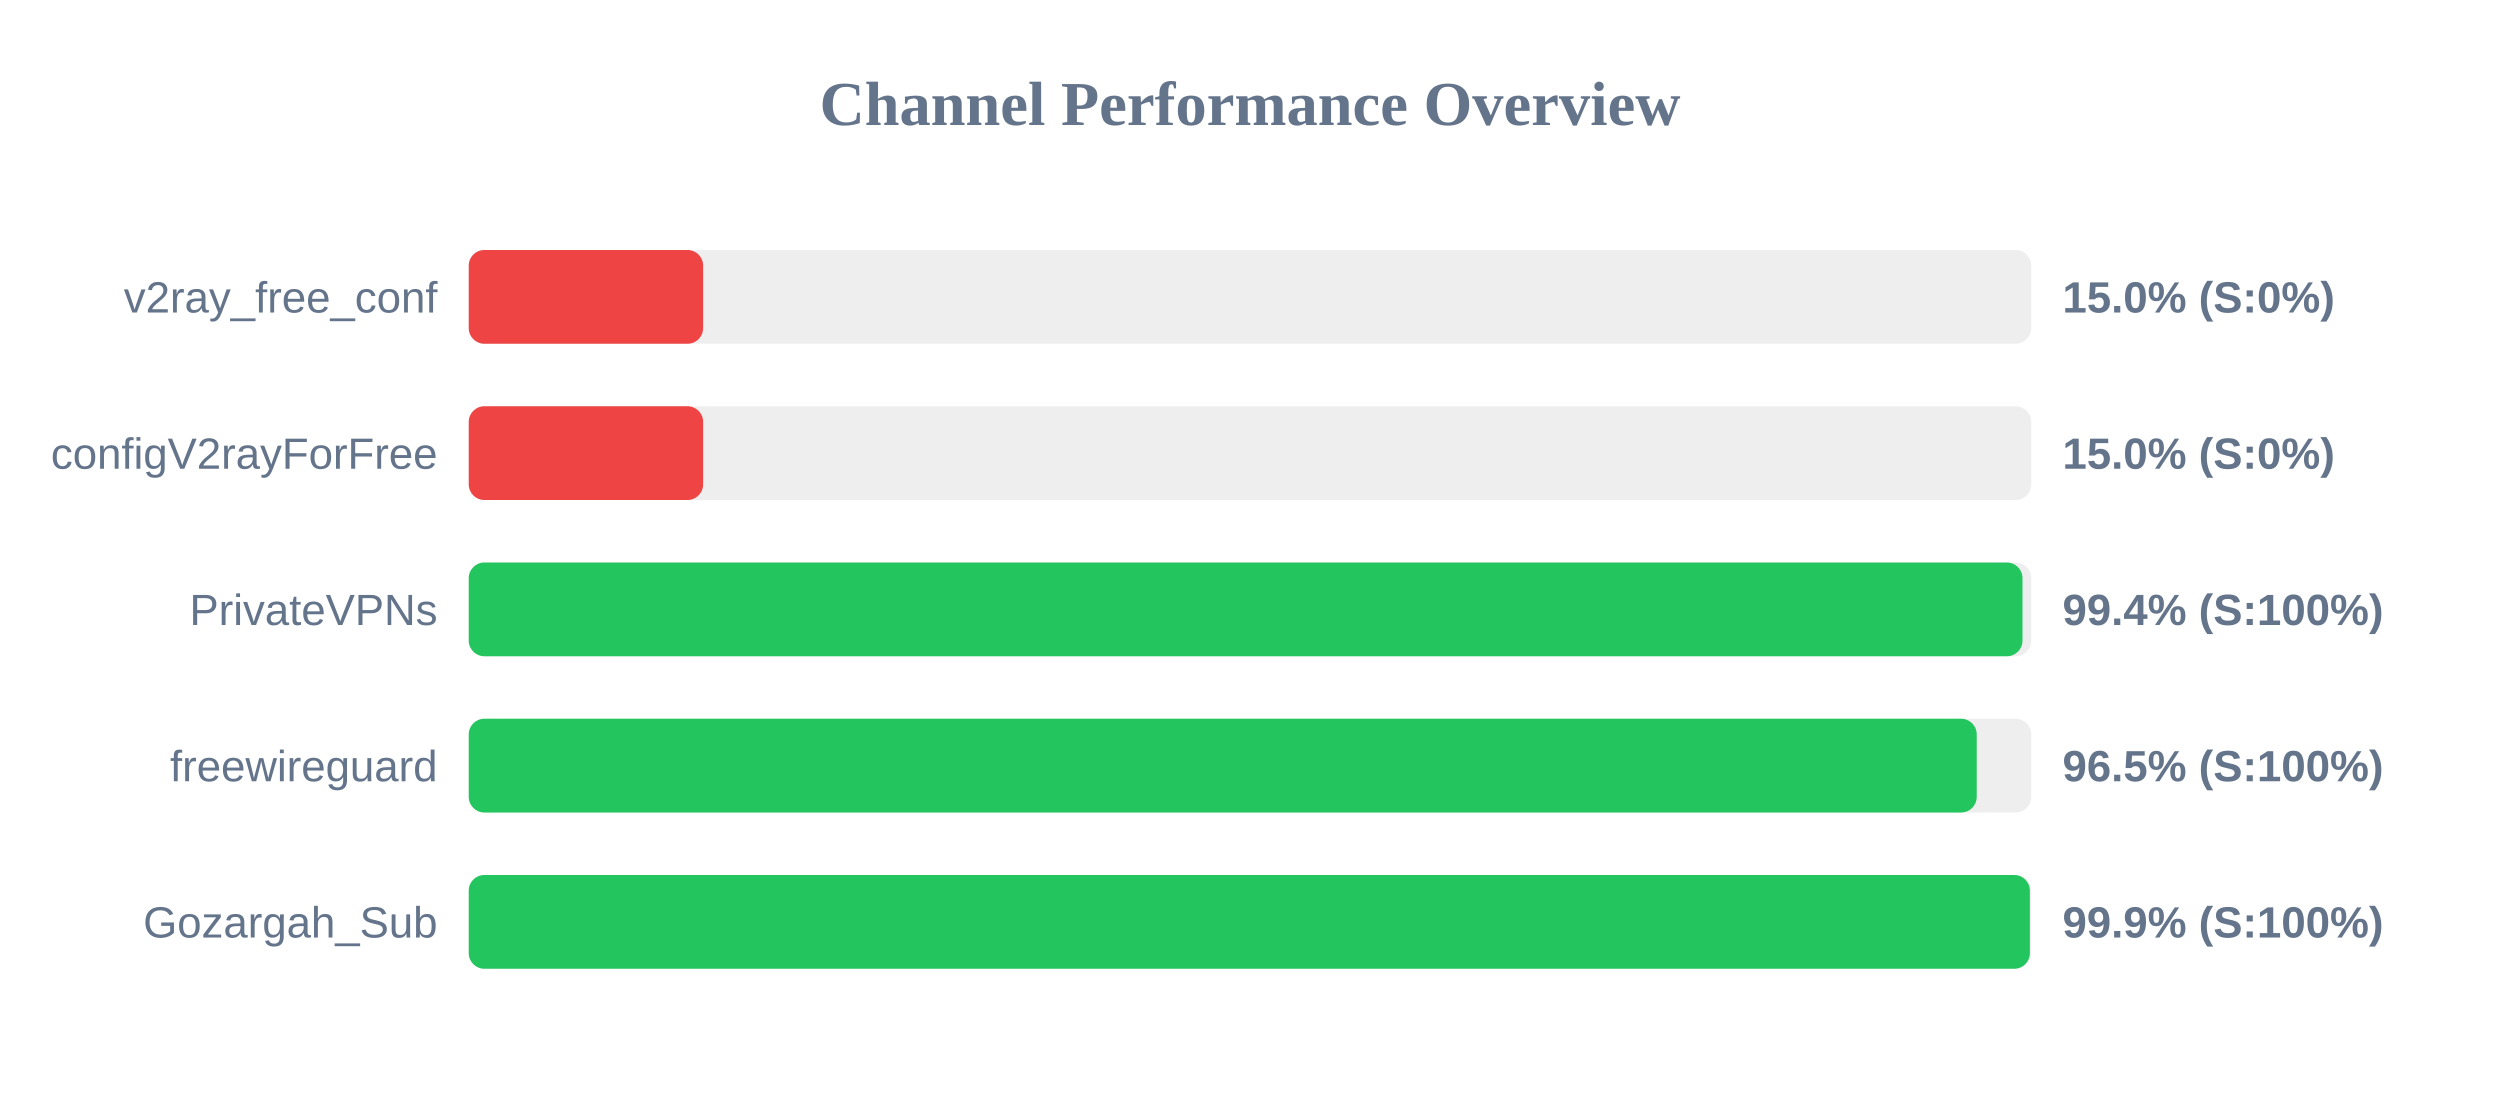
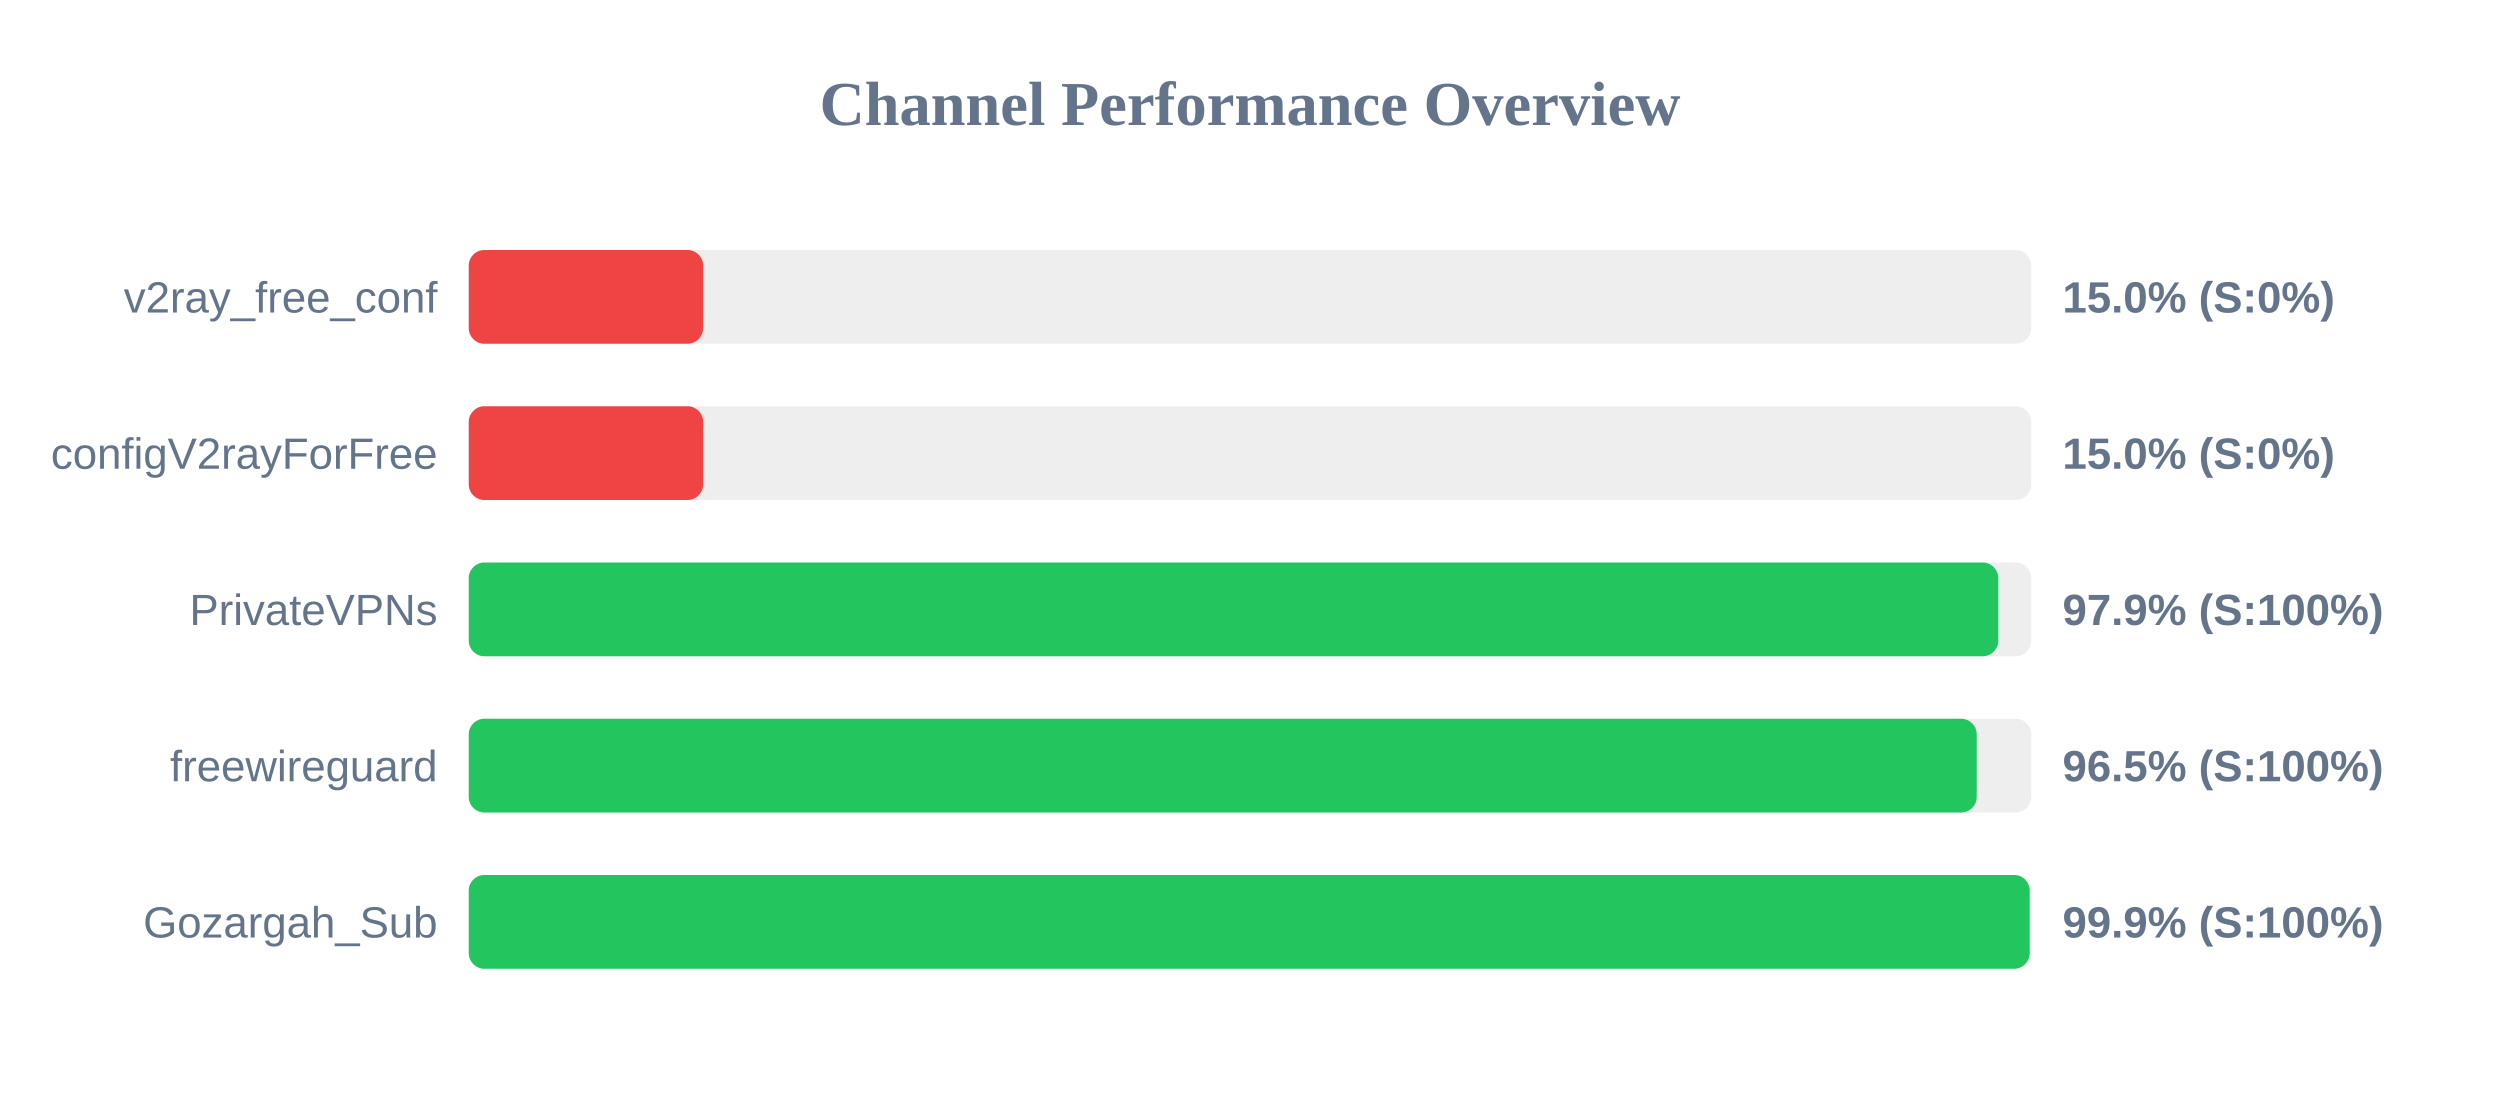
<svg xmlns="http://www.w3.org/2000/svg" width="800" height="350" version="1.1">
  <style>
        .row { font: 14px Arial; fill: #64748b; }
        .score { font: bold 14px Arial; fill: #64748b; }
    </style>
  <text x="400" y="40" text-anchor="middle" font-size="20px" font-weight="bold" fill="#64748b">Channel Performance Overview</text>
  <rect x="150" y="80" width="500" height="30" fill="#eee" rx="5" />
  <rect x="150" y="80" width="75.0" height="30" fill="#ef4444" rx="5" />
  <text x="140" y="100" text-anchor="end" class="row">v2ray_free_conf</text>
  <text x="660" y="100" text-anchor="start" class="score">15.0% (S:0%)</text>
  <rect x="150" y="130" width="500" height="30" fill="#eee" rx="5" />
  <rect x="150" y="130" width="75.0" height="30" fill="#ef4444" rx="5" />
  <text x="140" y="150" text-anchor="end" class="row">configV2rayForFree</text>
  <text x="660" y="150" text-anchor="start" class="score">15.0% (S:0%)</text>
  <rect x="150" y="180" width="500" height="30" fill="#eee" rx="5" />
-   <rect x="150" y="180" width="497.2" height="30" fill="#22c55e" rx="5" />
+   <rect x="150" y="180" width="489.45" height="30" fill="#22c55e" rx="5" />
  <text x="140" y="200" text-anchor="end" class="row">PrivateVPNs</text>
-   <text x="660" y="200" text-anchor="start" class="score">99.4% (S:100%)</text>
+   <text x="660" y="200" text-anchor="start" class="score">97.9% (S:100%)</text>
  <rect x="150" y="230" width="500" height="30" fill="#eee" rx="5" />
  <rect x="150" y="230" width="482.55" height="30" fill="#22c55e" rx="5" />
  <text x="140" y="250" text-anchor="end" class="row">freewireguard</text>
  <text x="660" y="250" text-anchor="start" class="score">96.5% (S:100%)</text>
  <rect x="150" y="280" width="500" height="30" fill="#eee" rx="5" />
-   <rect x="150" y="280" width="499.55" height="30" fill="#22c55e" rx="5" />
+   <rect x="150" y="280" width="499.5" height="30" fill="#22c55e" rx="5" />
  <text x="140" y="300" text-anchor="end" class="row">Gozargah_Sub</text>
  <text x="660" y="300" text-anchor="start" class="score">99.9% (S:100%)</text>
</svg>
